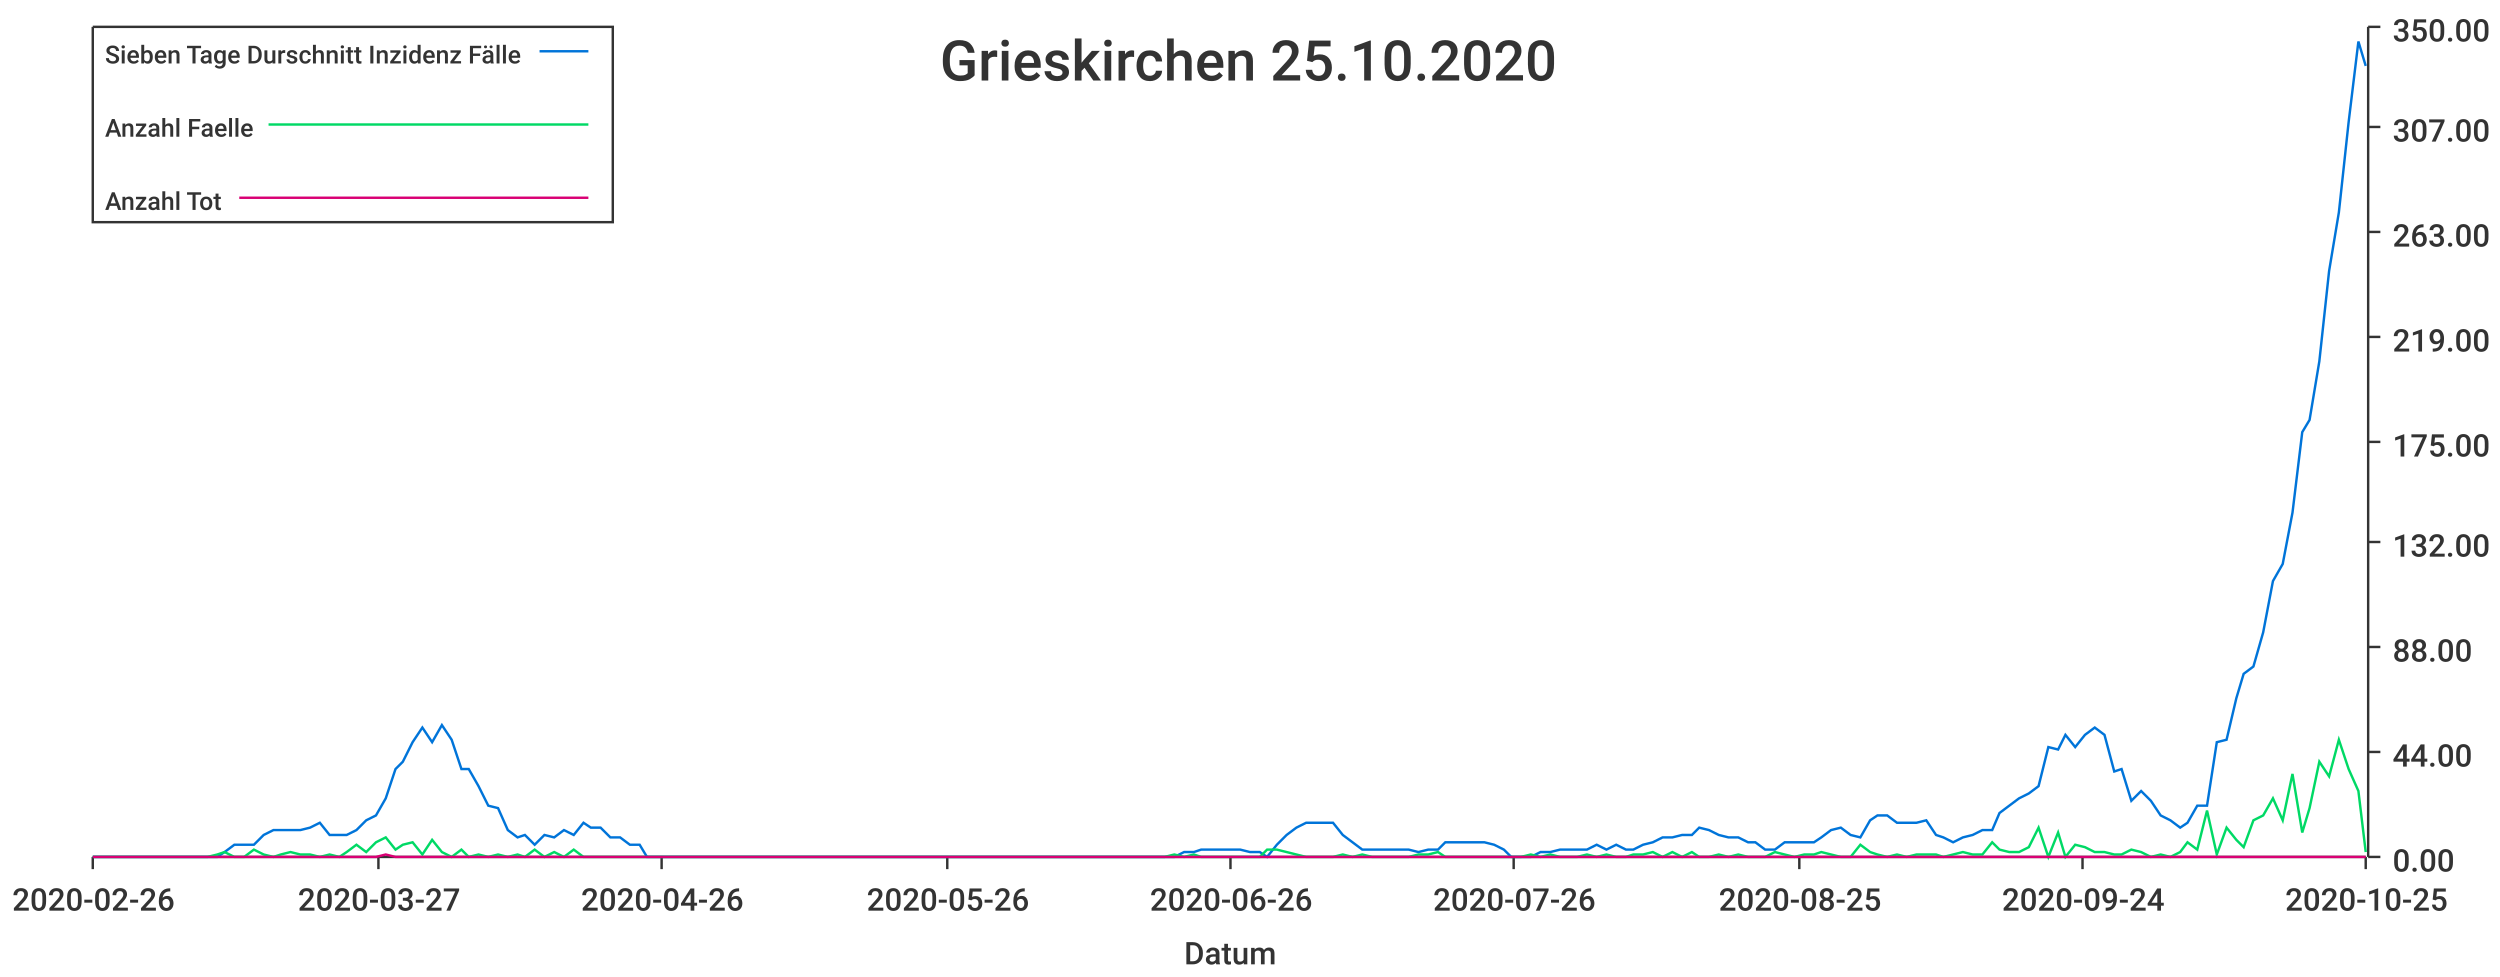
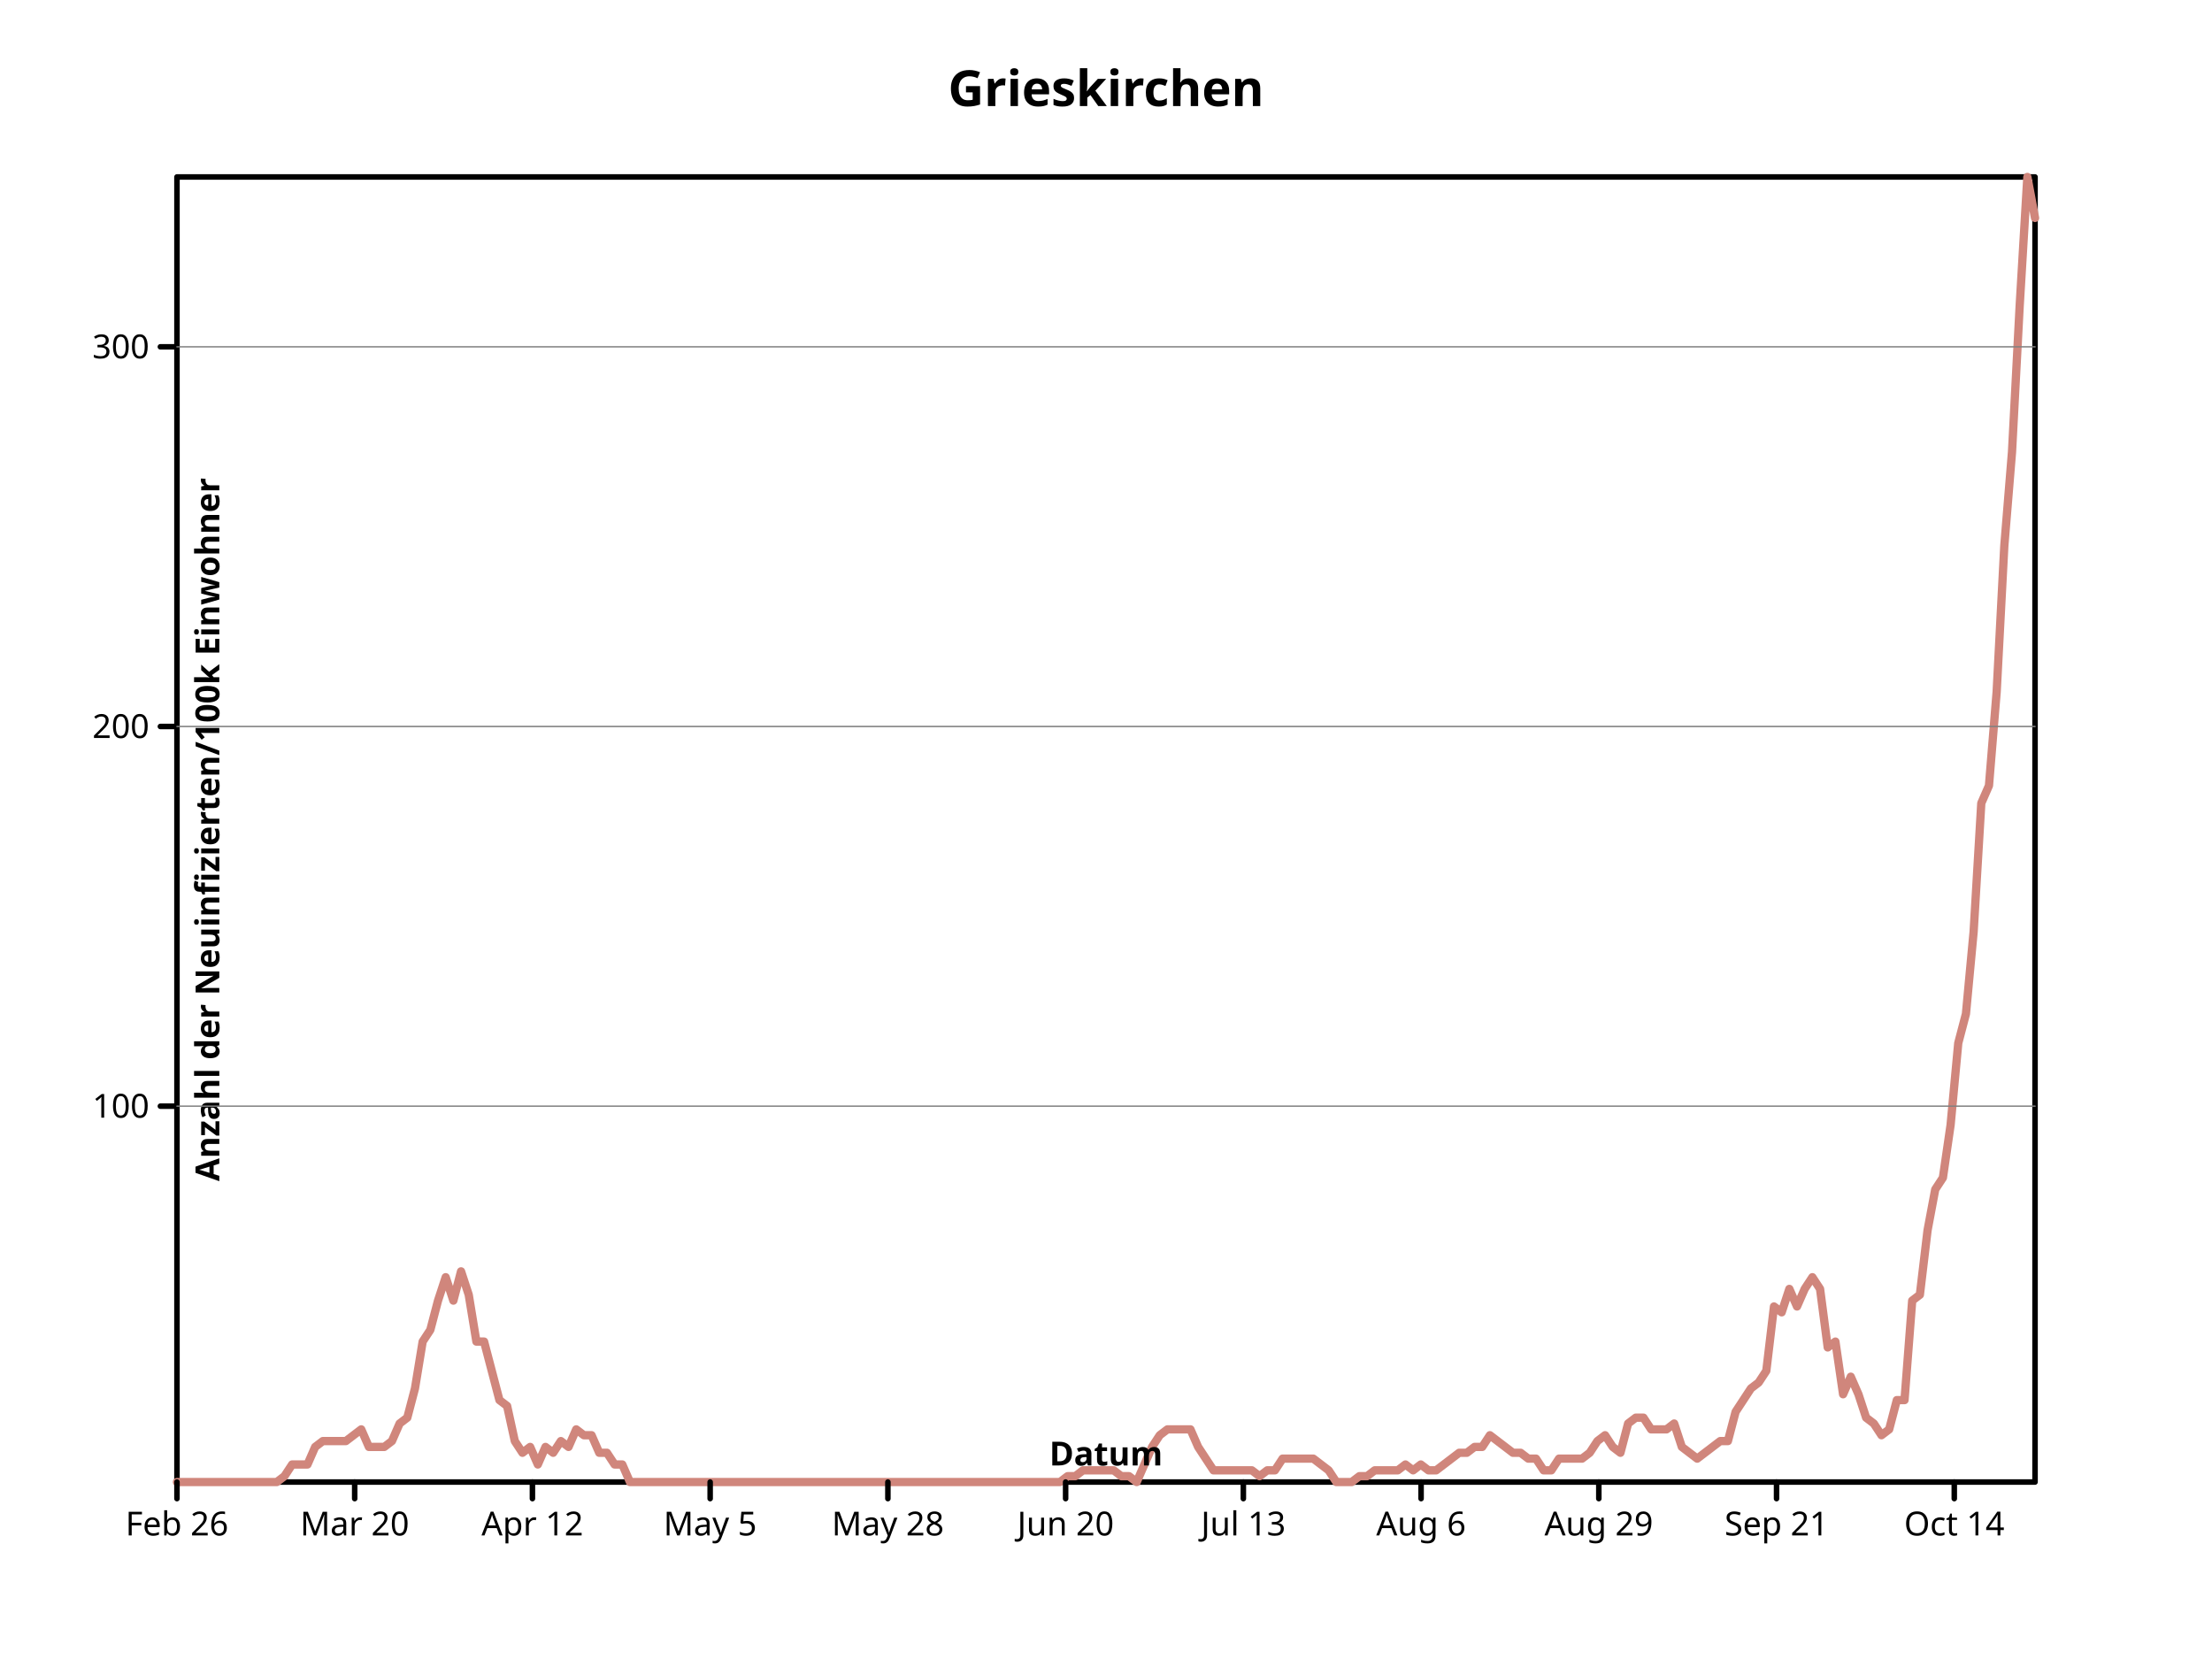
- <svg xmlns="http://www.w3.org/2000/svg" width="1024" height="400">\n<path d="M 0 0 L 1024 0 L 1024 400 L 0 400 L 0 0" style="stroke-width:0;stroke:rgba(255,255,255,1.0);fill:rgba(255,255,255,1.0)" />
-   <path d="M 38 11 L 969 11 L 969 351 L 38 351 L 38 11" style="stroke-width:0;stroke:rgba(255,255,255,1.0);fill:rgba(255,255,255,1.0)" />
-   <path d="M 38 351 L 969 351" style="stroke-width:1;stroke:rgba(51,51,51,1.0);fill:none" />
-   <path d="M 38 351 L 38 356" style="stroke-width:1;stroke:rgba(51,51,51,1.0);fill:none" />
-   <text x="5" y="373" style="stroke-width:0;stroke:none;fill:rgba(51,51,51,1.0);font-size:12.8px;font-family:'Roboto Medium',sans-serif">2020-02-26</text>
-   <path d="M 155 351 L 155 356" style="stroke-width:1;stroke:rgba(51,51,51,1.0);fill:none" />
-   <text x="122" y="373" style="stroke-width:0;stroke:none;fill:rgba(51,51,51,1.0);font-size:12.8px;font-family:'Roboto Medium',sans-serif">2020-03-27</text>
-   <path d="M 271 351 L 271 356" style="stroke-width:1;stroke:rgba(51,51,51,1.0);fill:none" />
-   <text x="238" y="373" style="stroke-width:0;stroke:none;fill:rgba(51,51,51,1.0);font-size:12.8px;font-family:'Roboto Medium',sans-serif">2020-04-26</text>
-   <path d="M 388 351 L 388 356" style="stroke-width:1;stroke:rgba(51,51,51,1.0);fill:none" />
-   <text x="355" y="373" style="stroke-width:0;stroke:none;fill:rgba(51,51,51,1.0);font-size:12.8px;font-family:'Roboto Medium',sans-serif">2020-05-26</text>
-   <path d="M 504 351 L 504 356" style="stroke-width:1;stroke:rgba(51,51,51,1.0);fill:none" />
-   <text x="471" y="373" style="stroke-width:0;stroke:none;fill:rgba(51,51,51,1.0);font-size:12.8px;font-family:'Roboto Medium',sans-serif">2020-06-26</text>
-   <path d="M 620 351 L 620 356" style="stroke-width:1;stroke:rgba(51,51,51,1.0);fill:none" />
-   <text x="587" y="373" style="stroke-width:0;stroke:none;fill:rgba(51,51,51,1.0);font-size:12.8px;font-family:'Roboto Medium',sans-serif">2020-07-26</text>
-   <path d="M 737 351 L 737 356" style="stroke-width:1;stroke:rgba(51,51,51,1.0);fill:none" />
-   <text x="704" y="373" style="stroke-width:0;stroke:none;fill:rgba(51,51,51,1.0);font-size:12.8px;font-family:'Roboto Medium',sans-serif">2020-08-25</text>
-   <path d="M 853 351 L 853 356" style="stroke-width:1;stroke:rgba(51,51,51,1.0);fill:none" />
-   <text x="820" y="373" style="stroke-width:0;stroke:none;fill:rgba(51,51,51,1.0);font-size:12.8px;font-family:'Roboto Medium',sans-serif">2020-09-24</text>
-   <path d="M 969 351 L 969 356" style="stroke-width:1;stroke:rgba(51,51,51,1.0);fill:none" />
-   <text x="936" y="373" style="stroke-width:0;stroke:none;fill:rgba(51,51,51,1.0);font-size:12.8px;font-family:'Roboto Medium',sans-serif">2020-10-25</text>
-   <text x="485" y="395" style="stroke-width:0;stroke:none;fill:rgba(51,51,51,1.0);font-size:12.8px;font-family:'Roboto Medium',sans-serif">Datum</text>
-   <path d="M 970 351 L 970 11" style="stroke-width:1;stroke:rgba(51,51,51,1.0);fill:none" />
-   <path d="M 970 351 L 975 351" style="stroke-width:1;stroke:rgba(51,51,51,1.0);fill:none" />
-   <text x="980" y="357" style="stroke-width:0;stroke:none;fill:rgba(51,51,51,1.0);font-size:12.8px;font-family:'Roboto Medium',sans-serif">0.00</text>
-   <path d="M 970 308 L 975 308" style="stroke-width:1;stroke:rgba(51,51,51,1.0);fill:none" />
-   <text x="980" y="314" style="stroke-width:0;stroke:none;fill:rgba(51,51,51,1.0);font-size:12.8px;font-family:'Roboto Medium',sans-serif">44.00</text>
-   <path d="M 970 265 L 975 265" style="stroke-width:1;stroke:rgba(51,51,51,1.0);fill:none" />
-   <text x="980" y="271" style="stroke-width:0;stroke:none;fill:rgba(51,51,51,1.0);font-size:12.8px;font-family:'Roboto Medium',sans-serif">88.00</text>
-   <path d="M 970 222 L 975 222" style="stroke-width:1;stroke:rgba(51,51,51,1.0);fill:none" />
-   <text x="980" y="228" style="stroke-width:0;stroke:none;fill:rgba(51,51,51,1.0);font-size:12.8px;font-family:'Roboto Medium',sans-serif">132.00</text>
-   <path d="M 970 181 L 975 181" style="stroke-width:1;stroke:rgba(51,51,51,1.0);fill:none" />
-   <text x="980" y="187" style="stroke-width:0;stroke:none;fill:rgba(51,51,51,1.0);font-size:12.8px;font-family:'Roboto Medium',sans-serif">175.00</text>
-   <path d="M 970 138 L 975 138" style="stroke-width:1;stroke:rgba(51,51,51,1.0);fill:none" />
-   <text x="980" y="144" style="stroke-width:0;stroke:none;fill:rgba(51,51,51,1.0);font-size:12.8px;font-family:'Roboto Medium',sans-serif">219.00</text>
-   <path d="M 970 95 L 975 95" style="stroke-width:1;stroke:rgba(51,51,51,1.0);fill:none" />
-   <text x="980" y="101" style="stroke-width:0;stroke:none;fill:rgba(51,51,51,1.0);font-size:12.8px;font-family:'Roboto Medium',sans-serif">263.00</text>
-   <path d="M 970 52 L 975 52" style="stroke-width:1;stroke:rgba(51,51,51,1.0);fill:none" />
-   <text x="980" y="58" style="stroke-width:0;stroke:none;fill:rgba(51,51,51,1.0);font-size:12.8px;font-family:'Roboto Medium',sans-serif">307.00</text>
-   <path d="M 970 11 L 975 11" style="stroke-width:1;stroke:rgba(51,51,51,1.0);fill:none" />
-   <text x="980" y="17" style="stroke-width:0;stroke:none;fill:rgba(51,51,51,1.0);font-size:12.8px;font-family:'Roboto Medium',sans-serif">350.00</text>
-   <path d="M 38 351 L 42 351 L 46 351 L 50 351 L 54 351 L 58 351 L 62 351 L 65 351 L 69 351 L 73 351 L 77 351 L 81 351 L 85 351 L 89 351 L 92 349 L 96 346 L 100 346 L 104 346 L 108 342 L 112 340 L 115 340 L 119 340 L 123 340 L 127 339 L 131 337 L 135 342 L 139 342 L 142 342 L 146 340 L 150 336 L 154 334 L 158 327 L 162 315 L 165 312 L 169 304 L 173 298 L 177 304 L 181 297 L 185 303 L 189 315 L 192 315 L 196 322 L 200 330 L 204 331 L 208 340 L 212 343 L 215 342 L 219 346 L 223 342 L 227 343 L 231 340 L 235 342 L 239 337 L 242 339 L 246 339 L 250 343 L 254 343 L 258 346 L 262 346 L 265 351 L 269 351 L 273 351 L 277 351 L 281 351 L 285 351 L 289 351 L 292 351 L 296 351 L 300 351 L 304 351 L 308 351 L 312 351 L 315 351 L 319 351 L 323 351 L 327 351 L 331 351 L 335 351 L 339 351 L 342 351 L 346 351 L 350 351 L 354 351 L 358 351 L 362 351 L 366 351 L 369 351 L 373 351 L 377 351 L 381 351 L 385 351 L 389 351 L 392 351 L 396 351 L 400 351 L 404 351 L 408 351 L 412 351 L 416 351 L 419 351 L 423 351 L 427 351 L 431 351 L 435 351 L 439 351 L 442 351 L 446 351 L 450 351 L 454 351 L 458 351 L 462 351 L 466 351 L 469 351 L 473 351 L 477 351 L 481 351 L 485 349 L 489 349 L 492 348 L 496 348 L 500 348 L 504 348 L 508 348 L 512 349 L 516 349 L 519 351 L 523 346 L 527 342 L 531 339 L 535 337 L 539 337 L 542 337 L 546 337 L 550 342 L 554 345 L 558 348 L 562 348 L 566 348 L 569 348 L 573 348 L 577 348 L 581 349 L 585 348 L 589 348 L 592 345 L 596 345 L 600 345 L 604 345 L 608 345 L 612 346 L 616 348 L 619 351 L 623 351 L 627 351 L 631 349 L 635 349 L 639 348 L 642 348 L 646 348 L 650 348 L 654 346 L 658 348 L 662 346 L 666 348 L 669 348 L 673 346 L 677 345 L 681 343 L 685 343 L 689 342 L 693 342 L 696 339 L 700 340 L 704 342 L 708 343 L 712 343 L 716 345 L 719 345 L 723 348 L 727 348 L 731 345 L 735 345 L 739 345 L 743 345 L 746 343 L 750 340 L 754 339 L 758 342 L 762 343 L 766 336 L 769 334 L 773 334 L 777 337 L 781 337 L 785 337 L 789 336 L 793 342 L 796 343 L 800 345 L 804 343 L 808 342 L 812 340 L 816 340 L 819 333 L 823 330 L 827 327 L 831 325 L 835 322 L 839 306 L 843 307 L 846 301 L 850 306 L 854 301 L 858 298 L 862 301 L 866 316 L 869 315 L 873 328 L 877 324 L 881 328 L 885 334 L 889 336 L 893 339 L 896 337 L 900 330 L 904 330 L 908 304 L 912 303 L 916 286 L 919 276 L 923 273 L 927 259 L 931 238 L 935 231 L 939 210 L 943 177 L 946 172 L 950 148 L 954 111 L 958 87 L 962 50 L 966 17 L 969 27" style="stroke-width:1;stroke:rgba(0,116,217,1.0);fill:none" />
-   <path d="M 38 351 L 42 351 L 46 351 L 50 351 L 54 351 L 58 351 L 62 351 L 65 351 L 69 351 L 73 351 L 77 351 L 81 351 L 85 351 L 89 350 L 92 349 L 96 351 L 100 351 L 104 348 L 108 350 L 112 351 L 115 350 L 119 349 L 123 350 L 127 350 L 131 351 L 135 350 L 139 351 L 142 349 L 146 346 L 150 349 L 154 345 L 158 343 L 162 348 L 165 346 L 169 345 L 173 350 L 177 344 L 181 349 L 185 351 L 189 348 L 192 351 L 196 350 L 200 351 L 204 350 L 208 351 L 212 350 L 215 351 L 219 348 L 223 351 L 227 349 L 231 351 L 235 348 L 239 351 L 242 351 L 246 351 L 250 351 L 254 351 L 258 351 L 262 351 L 265 351 L 269 351 L 273 351 L 277 351 L 281 351 L 285 351 L 289 351 L 292 351 L 296 351 L 300 351 L 304 351 L 308 351 L 312 351 L 315 351 L 319 351 L 323 351 L 327 351 L 331 351 L 335 351 L 339 351 L 342 351 L 346 351 L 350 351 L 354 351 L 358 351 L 362 351 L 366 351 L 369 351 L 373 351 L 377 351 L 381 351 L 385 351 L 389 351 L 392 351 L 396 351 L 400 351 L 404 351 L 408 351 L 412 351 L 416 351 L 419 351 L 423 351 L 427 351 L 431 351 L 435 351 L 439 351 L 442 351 L 446 351 L 450 351 L 454 351 L 458 351 L 462 351 L 466 351 L 469 351 L 473 351 L 477 351 L 481 350 L 485 351 L 489 350 L 492 351 L 496 351 L 500 351 L 504 351 L 508 351 L 512 351 L 516 351 L 519 348 L 523 348 L 527 349 L 531 350 L 535 351 L 539 351 L 542 351 L 546 351 L 550 350 L 554 351 L 558 350 L 562 351 L 566 351 L 569 351 L 573 351 L 577 351 L 581 350 L 585 350 L 589 349 L 592 351 L 596 351 L 600 351 L 604 351 L 608 351 L 612 351 L 616 351 L 619 351 L 623 351 L 627 350 L 631 351 L 635 350 L 639 351 L 642 351 L 646 351 L 650 350 L 654 351 L 658 350 L 662 351 L 666 351 L 669 350 L 673 350 L 677 349 L 681 351 L 685 349 L 689 351 L 693 349 L 696 351 L 700 351 L 704 350 L 708 351 L 712 350 L 716 351 L 719 351 L 723 351 L 727 349 L 731 350 L 735 351 L 739 350 L 743 350 L 746 349 L 750 350 L 754 351 L 758 351 L 762 346 L 766 349 L 769 350 L 773 351 L 777 350 L 781 351 L 785 350 L 789 350 L 793 350 L 796 351 L 800 350 L 804 349 L 808 350 L 812 350 L 816 345 L 819 348 L 823 349 L 827 349 L 831 347 L 835 339 L 839 351 L 843 341 L 846 351 L 850 346 L 854 347 L 858 349 L 862 349 L 866 350 L 869 350 L 873 348 L 877 349 L 881 351 L 885 350 L 889 351 L 893 349 L 896 345 L 900 348 L 904 332 L 908 350 L 912 339 L 916 344 L 919 347 L 923 336 L 927 334 L 931 327 L 935 336 L 939 317 L 943 341 L 946 331 L 950 312 L 954 318 L 958 303 L 962 315 L 966 324 L 969 349" style="stroke-width:1;stroke:rgba(0,217,101,1.0);fill:none" />
-   <path d="M 38 351 L 42 351 L 46 351 L 50 351 L 54 351 L 58 351 L 62 351 L 65 351 L 69 351 L 73 351 L 77 351 L 81 351 L 85 351 L 89 351 L 92 351 L 96 351 L 100 351 L 104 351 L 108 351 L 112 351 L 115 351 L 119 351 L 123 351 L 127 351 L 131 351 L 135 351 L 139 351 L 142 351 L 146 351 L 150 351 L 154 351 L 158 350 L 162 351 L 165 351 L 169 351 L 173 351 L 177 351 L 181 351 L 185 351 L 189 351 L 192 351 L 196 351 L 200 351 L 204 351 L 208 351 L 212 351 L 215 351 L 219 351 L 223 351 L 227 351 L 231 351 L 235 351 L 239 351 L 242 351 L 246 351 L 250 351 L 254 351 L 258 351 L 262 351 L 265 351 L 269 351 L 273 351 L 277 351 L 281 351 L 285 351 L 289 351 L 292 351 L 296 351 L 300 351 L 304 351 L 308 351 L 312 351 L 315 351 L 319 351 L 323 351 L 327 351 L 331 351 L 335 351 L 339 351 L 342 351 L 346 351 L 350 351 L 354 351 L 358 351 L 362 351 L 366 351 L 369 351 L 373 351 L 377 351 L 381 351 L 385 351 L 389 351 L 392 351 L 396 351 L 400 351 L 404 351 L 408 351 L 412 351 L 416 351 L 419 351 L 423 351 L 427 351 L 431 351 L 435 351 L 439 351 L 442 351 L 446 351 L 450 351 L 454 351 L 458 351 L 462 351 L 466 351 L 469 351 L 473 351 L 477 351 L 481 351 L 485 351 L 489 351 L 492 351 L 496 351 L 500 351 L 504 351 L 508 351 L 512 351 L 516 351 L 519 351 L 523 351 L 527 351 L 531 351 L 535 351 L 539 351 L 542 351 L 546 351 L 550 351 L 554 351 L 558 351 L 562 351 L 566 351 L 569 351 L 573 351 L 577 351 L 581 351 L 585 351 L 589 351 L 592 351 L 596 351 L 600 351 L 604 351 L 608 351 L 612 351 L 616 351 L 619 351 L 623 351 L 627 351 L 631 351 L 635 351 L 639 351 L 642 351 L 646 351 L 650 351 L 654 351 L 658 351 L 662 351 L 666 351 L 669 351 L 673 351 L 677 351 L 681 351 L 685 351 L 689 351 L 693 351 L 696 351 L 700 351 L 704 351 L 708 351 L 712 351 L 716 351 L 719 351 L 723 351 L 727 351 L 731 351 L 735 351 L 739 351 L 743 351 L 746 351 L 750 351 L 754 351 L 758 351 L 762 351 L 766 351 L 769 351 L 773 351 L 777 351 L 781 351 L 785 351 L 789 351 L 793 351 L 796 351 L 800 351 L 804 351 L 808 351 L 812 351 L 816 351 L 819 351 L 823 351 L 827 351 L 831 351 L 835 351 L 839 351 L 843 351 L 846 351 L 850 351 L 854 351 L 858 351 L 862 351 L 866 351 L 869 351 L 873 351 L 877 351 L 881 351 L 885 351 L 889 351 L 893 351 L 896 351 L 900 351 L 904 351 L 908 351 L 912 351 L 916 351 L 919 351 L 923 351 L 927 351 L 931 351 L 935 351 L 939 351 L 943 351 L 946 351 L 950 351 L 954 351 L 958 351 L 962 351 L 966 351 L 969 351" style="stroke-width:1;stroke:rgba(217,0,116,1.0);fill:none" />
-   <text x="385" y="33" style="stroke-width:0;stroke:none;fill:rgba(51,51,51,1.0);font-size:23.0px;font-family:'Roboto Medium',sans-serif">Grieskirchen 25.10.2020</text>
-   <path d="M 38 11 L 251 11 L 251 91 L 38 91 L 38 11" style="stroke-width:1;stroke:rgba(51,51,51,1.0);fill:rgba(255,255,255,1.0)" />
-   <text x="43" y="26" style="stroke-width:0;stroke:none;fill:rgba(51,51,51,1.0);font-size:10.2px;font-family:'Roboto Medium',sans-serif">Sieben Tage Durschnitt Inzidenz Fälle</text>
-   <path d="M 221 21 L 241 21" style="stroke-width:1;stroke:rgba(0,116,217,1.0);fill:none" />
-   <text x="43" y="56" style="stroke-width:0;stroke:none;fill:rgba(51,51,51,1.0);font-size:10.2px;font-family:'Roboto Medium',sans-serif">Anzahl Faelle</text>
-   <path d="M 110 51 L 241 51" style="stroke-width:1;stroke:rgba(0,217,101,1.0);fill:none" />
-   <text x="43" y="86" style="stroke-width:0;stroke:none;fill:rgba(51,51,51,1.0);font-size:10.2px;font-family:'Roboto Medium',sans-serif">Anzahl Tot</text>
-   <path d="M 98 81 L 241 81" style="stroke-width:1;stroke:rgba(217,0,116,1.0);fill:none" />
+ <svg xmlns="http://www.w3.org/2000/svg" preserveAspectRatio="xMidYMid meet" width="800" height="600" viewbox="0 0 800 600">
+   <defs>
+     <marker refX="5" refY="5" markerUnits="userSpaceOnUse" markerWidth="2%" markerHeight="2%" id="circle" viewBox="0 0 10 10 ">
+       <circle cy="5" r="3" fill="none" stroke="black" cx="5" />
+     </marker>
+     <marker refX="5" refY="5" markerUnits="userSpaceOnUse" markerWidth="2%" markerHeight="2%" id="filled-circle" viewBox="0 0 10 10 ">
+       <circle cy="5" r="3" fill="black" stroke="none" cx="5" />
+     </marker>
+     <marker id="square" viewBox="0 0 10 10 " refX="5" refY="5" markerUnits="userSpaceOnUse" markerWidth="2%" markerHeight="2%">
+       <rect y="2" width="6" height="6" fill="none" stroke="black" x="2" />
+     </marker>
+     <marker refY="5" markerUnits="userSpaceOnUse" markerWidth="2%" markerHeight="2%" id="filled-square" viewBox="0 0 10 10 " refX="5">
+       <rect stroke="none" x="2" y="2" width="6" height="6" fill="black" />
+     </marker>
+   </defs>
+   <g stroke="black" stroke-width="2px" stroke-linecap="round" stroke-linejoin="round" fill="none">
+     <rect x="64" y="64" width="672" height="472" vector-effect="non-scaling-stroke" />
+     <g fill="black" dominant-baseline="middle" font-size="18px" font-family="sans-serif" font-style="normal" font-weight="bold" text-anchor="middle">
+       <text x="400" y="32" dominant-baseline="middle" stroke="none" vector-effect="non-scaling-stroke">Grieskirchen</text>
+     </g>
+     <g font-style="normal" stroke-linejoin="round" font-family="sans-serif" font-weight="bold" dominant-baseline="middle" text-anchor="middle" fill="none" stroke="hsl(7, 47%, 65%)" stroke-width="3px" stroke-linecap="round" font-size="18px" transform="translate(64 536 )scale(1 -1 )">
+       <path vector-effect="non-scaling-stroke" d="M0,0 L2.776860e+00,0 L5.553719e+00,0 L8.330579e+00,0 L1.110744e+01,0 L1.388430e+01,0 L1.666116e+01,0 L1.943802e+01,0 L2.221488e+01,0 L2.499174e+01,0 L2.776860e+01,0 L3.054545e+01,0 L3.332231e+01,0 L3.609917e+01,0 L3.887603e+01,2.116593e+00 L4.165289e+01,6.349778e+00 L4.442975e+01,6.349778e+00 L4.720661e+01,6.349778e+00 L4.998347e+01,1.269955e+01 L5.276033e+01,1.481614e+01 L5.553719e+01,1.481614e+01 L5.831405e+01,1.481614e+01 L6.109091e+01,1.481614e+01 L6.386777e+01,1.693274e+01 L6.664463e+01,1.904933e+01 L6.942149e+01,1.269955e+01 L7.219835e+01,1.269955e+01 L7.497521e+01,1.269955e+01 L7.775207e+01,1.481614e+01 L8.052893e+01,2.116593e+01 L8.330579e+01,2.328251e+01 L8.608264e+01,3.386547e+01 L8.885950e+01,5.079822e+01 L9.163636e+01,5.503140e+01 L9.441322e+01,6.561436e+01 L9.719008e+01,7.408074e+01 L9.996694e+01,6.561436e+01 L1.027438e+02,7.619732e+01 L1.055207e+02,6.773096e+01 L1.082975e+02,5.079822e+01 L1.110744e+02,5.079822e+01 L1.138512e+02,4.021525e+01 L1.166281e+02,2.963229e+01 L1.194050e+02,2.751571e+01 L1.221818e+02,1.481614e+01 L1.249587e+02,1.058296e+01 L1.277355e+02,1.269955e+01 L1.305124e+02,6.349778e+00 L1.332893e+02,1.269955e+01 L1.360661e+02,1.058296e+01 L1.388430e+02,1.481614e+01 L1.416198e+02,1.269955e+01 L1.443967e+02,1.904933e+01 L1.471736e+02,1.693274e+01 L1.499504e+02,1.693274e+01 L1.527273e+02,1.058296e+01 L1.555041e+02,1.058296e+01 L1.582810e+02,6.349778e+00 L1.610579e+02,6.349778e+00 L1.638347e+02,0 L1.666116e+02,0 L1.693884e+02,0 L1.721653e+02,0 L1.749421e+02,0 L1.777190e+02,0 L1.804959e+02,0 L1.832727e+02,0 L1.860496e+02,0 L1.888264e+02,0 L1.916033e+02,0 L1.943802e+02,0 L1.971570e+02,0 L1.999339e+02,0 L2.027107e+02,0 L2.054876e+02,0 L2.082645e+02,0 L2.110413e+02,0 L2.138182e+02,0 L2.165950e+02,0 L2.193719e+02,0 L2.221488e+02,0 L2.249256e+02,0 L2.277025e+02,0 L2.304793e+02,0 L2.332562e+02,0 L2.360331e+02,0 L2.388099e+02,0 L2.415868e+02,0 L2.443636e+02,0 L2.471405e+02,0 L2.499174e+02,0 L2.526942e+02,0 L2.554711e+02,0 L2.582479e+02,0 L2.610248e+02,0 L2.638017e+02,0 L2.665785e+02,0 L2.693554e+02,0 L2.721322e+02,0 L2.749091e+02,0 L2.776860e+02,0 L2.804628e+02,0 L2.832397e+02,0 L2.860165e+02,0 L2.887934e+02,0 L2.915702e+02,0 L2.943471e+02,0 L2.971240e+02,0 L2.999008e+02,0 L3.026777e+02,0 L3.054545e+02,0 L3.082314e+02,0 L3.110083e+02,0 L3.137851e+02,0 L3.165620e+02,0 L3.193388e+02,0 L3.221157e+02,2.116593e+00 L3.248926e+02,2.116593e+00 L3.276694e+02,4.233185e+00 L3.304463e+02,4.233185e+00 L3.332231e+02,4.233185e+00 L336,4.233185e+00 L3.387769e+02,4.233185e+00 L3.415537e+02,2.116593e+00 L3.443306e+02,2.116593e+00 L3.471074e+02,0 L3.498843e+02,6.349778e+00 L3.526612e+02,1.269955e+01 L3.554380e+02,1.693274e+01 L3.582149e+02,1.904933e+01 L3.609917e+02,1.904933e+01 L3.637686e+02,1.904933e+01 L3.665455e+02,1.904933e+01 L3.693223e+02,1.269955e+01 L3.720992e+02,8.466369e+00 L3.748760e+02,4.233185e+00 L3.776529e+02,4.233185e+00 L3.804298e+02,4.233185e+00 L3.832066e+02,4.233185e+00 L3.859835e+02,4.233185e+00 L3.887603e+02,4.233185e+00 L3.915372e+02,2.116593e+00 L3.943140e+02,4.233185e+00 L3.970909e+02,4.233185e+00 L3.998678e+02,8.466369e+00 L4.026446e+02,8.466369e+00 L4.054215e+02,8.466369e+00 L4.081983e+02,8.466369e+00 L4.109752e+02,8.466369e+00 L4.137521e+02,6.349778e+00 L4.165289e+02,4.233185e+00 L4.193058e+02,0 L4.220826e+02,0 L4.248595e+02,0 L4.276364e+02,2.116593e+00 L4.304132e+02,2.116593e+00 L4.331901e+02,4.233185e+00 L4.359669e+02,4.233185e+00 L4.387438e+02,4.233185e+00 L4.415207e+02,4.233185e+00 L4.442975e+02,6.349778e+00 L4.470744e+02,4.233185e+00 L4.498512e+02,6.349778e+00 L4.526281e+02,4.233185e+00 L4.554050e+02,4.233185e+00 L4.581818e+02,6.349778e+00 L4.609587e+02,8.466369e+00 L4.637355e+02,1.058296e+01 L4.665124e+02,1.058296e+01 L4.692893e+02,1.269955e+01 L4.720661e+02,1.269955e+01 L4.748430e+02,1.693274e+01 L4.776198e+02,1.481614e+01 L4.803967e+02,1.269955e+01 L4.831736e+02,1.058296e+01 L4.859504e+02,1.058296e+01 L4.887273e+02,8.466369e+00 L4.915041e+02,8.466369e+00 L4.942810e+02,4.233185e+00 L4.970579e+02,4.233185e+00 L4.998347e+02,8.466369e+00 L5.026116e+02,8.466369e+00 L5.053884e+02,8.466369e+00 L5.081653e+02,8.466369e+00 L5.109421e+02,1.058296e+01 L5.137190e+02,1.481614e+01 L5.164959e+02,1.693274e+01 L5.192727e+02,1.269955e+01 L5.220496e+02,1.058296e+01 L5.248264e+02,2.116593e+01 L5.276033e+02,2.328251e+01 L5.303802e+02,2.328251e+01 L5.331570e+02,1.904933e+01 L5.359339e+02,1.904933e+01 L5.387107e+02,1.904933e+01 L5.414876e+02,2.116593e+01 L5.442645e+02,1.269955e+01 L5.470413e+02,1.058296e+01 L5.498182e+02,8.466369e+00 L5.525950e+02,1.058296e+01 L5.553719e+02,1.269955e+01 L5.581488e+02,1.481614e+01 L5.609256e+02,1.481614e+01 L5.637025e+02,2.539911e+01 L5.664793e+02,2.963229e+01 L5.692562e+02,3.386547e+01 L5.720331e+02,3.598207e+01 L5.748099e+02,4.021525e+01 L5.775868e+02,6.349776e+01 L5.803636e+02,6.138118e+01 L5.831405e+02,6.984754e+01 L5.859174e+02,6.349776e+01 L5.886942e+02,6.984754e+01 L5.914711e+02,7.408074e+01 L5.942479e+02,6.984754e+01 L5.970248e+02,4.868162e+01 L5.998017e+02,5.079822e+01 L6.025785e+02,3.174889e+01 L6.053554e+02,3.809865e+01 L6.081322e+02,3.174889e+01 L6.109091e+02,2.328251e+01 L6.136860e+02,2.116593e+01 L6.164628e+02,1.693274e+01 L6.192397e+02,1.904933e+01 L6.220165e+02,2.963229e+01 L6.247934e+02,2.963229e+01 L6.275702e+02,6.561436e+01 L6.303471e+02,6.773096e+01 L6.331240e+02,9.101347e+01 L6.359008e+02,1.058296e+02 L6.386777e+02,1.100628e+02 L6.414545e+02,1.291121e+02 L6.442314e+02,1.587444e+02 L6.470083e+02,1.693274e+02 L6.497851e+02,1.989596e+02 L6.525620e+02,2.455247e+02 L6.553388e+02,2.518745e+02 L6.581157e+02,2.857400e+02 L6.608926e+02,3.386547e+02 L6.636694e+02,3.725203e+02 L6.664463e+02,4.254351e+02 L6.692231e+02,472 L672,4.571840e+02 " />
+     </g>
+     <g stroke-linejoin="round" font-size="18px" transform="translate(64 536 )scale(1 -1 )" text-anchor="middle" stroke="black" stroke-width="2px" stroke-linecap="round" dominant-baseline="middle" font-style="normal" font-weight="bold" fill="none" font-family="sans-serif">
+       <path vector-effect="non-scaling-stroke" d="M0,0 L0,-6 M6.427916e+01,0 L6.427916e+01,-6 M1.285583e+02,0 L1.285583e+02,-6 M1.928375e+02,0 L1.928375e+02,-6 M2.571166e+02,0 L2.571166e+02,-6 M3.213958e+02,0 L3.213958e+02,-6 M3.856749e+02,0 L3.856749e+02,-6 M4.499541e+02,0 L4.499541e+02,-6 M5.142332e+02,0 L5.142332e+02,-6 M5.785124e+02,0 L5.785124e+02,-6 M6.427916e+02,0 L6.427916e+02,-6 " />
+     </g>
+     <g font-weight="normal" stroke-linejoin="round" transform="translate(64 536 )scale(1 1 )" fill="black" stroke-linecap="round" font-family="sans-serif" dominant-baseline="hanging" font-size="12px" text-anchor="middle" stroke="black" stroke-width="2px" font-style="normal">
+       <text y="10" dominant-baseline="hanging" stroke="none" vector-effect="non-scaling-stroke" x="0">Feb 26</text>
+       <text x="6.427916e+01" y="10" dominant-baseline="hanging" stroke="none" vector-effect="non-scaling-stroke">Mar 20</text>
+       <text vector-effect="non-scaling-stroke" x="1.285583e+02" y="10" dominant-baseline="hanging" stroke="none">Apr 12</text>
+       <text stroke="none" vector-effect="non-scaling-stroke" x="1.928375e+02" y="10" dominant-baseline="hanging">May 5</text>
+       <text stroke="none" vector-effect="non-scaling-stroke" x="2.571166e+02" y="10" dominant-baseline="hanging">May 28</text>
+       <text stroke="none" vector-effect="non-scaling-stroke" x="3.213958e+02" y="10" dominant-baseline="hanging">Jun 20</text>
+       <text dominant-baseline="hanging" stroke="none" vector-effect="non-scaling-stroke" x="3.856749e+02" y="10">Jul 13</text>
+       <text stroke="none" vector-effect="non-scaling-stroke" x="4.499541e+02" y="10" dominant-baseline="hanging">Aug 6</text>
+       <text dominant-baseline="hanging" stroke="none" vector-effect="non-scaling-stroke" x="5.142332e+02" y="10">Aug 29</text>
+       <text stroke="none" vector-effect="non-scaling-stroke" x="5.785124e+02" y="10" dominant-baseline="hanging">Sep 21</text>
+       <text y="10" dominant-baseline="hanging" stroke="none" vector-effect="non-scaling-stroke" x="6.427916e+02">Oct 14</text>
+     </g>
+     <g font-size="12px" fill="black" stroke="black" font-family="sans-serif" dominant-baseline="baseline" font-weight="bold" stroke-linejoin="round" transform="translate(64 536 )scale(1 1 )rotate(0 0 0 )" text-anchor="middle" stroke-width="2px" stroke-linecap="round" font-style="normal">
+       <text stroke="none" vector-effect="non-scaling-stroke" x="336" y="-6" dominant-baseline="baseline">Datum</text>
+     </g>
+     <g stroke-width="2px" font-style="normal" stroke-linejoin="round" font-size="12px" transform="translate(64 536 )scale(1 -1 )" fill="black" stroke="black" stroke-linecap="round" font-family="sans-serif" font-weight="bold" text-anchor="middle" dominant-baseline="baseline">
+       <path vector-effect="non-scaling-stroke" d="M0,1.359408e+02 L-6,1.359408e+02 M0,2.732547e+02 L-6,2.732547e+02 M0,4.105686e+02 L-6,4.105686e+02 " />
+     </g>
+     <g dominant-baseline="middle" font-size="12px" text-anchor="end" stroke="black" stroke-width="2px" stroke-linecap="round" font-family="sans-serif" stroke-linejoin="round" transform="translate(64 536 )scale(1 1 )" font-style="normal" font-weight="normal" fill="black">
+       <text vector-effect="non-scaling-stroke" x="-10" y="-1.359408e+02" dominant-baseline="middle" stroke="none">100</text>
+       <text x="-10" y="-2.732547e+02" dominant-baseline="middle" stroke="none" vector-effect="non-scaling-stroke">200</text>
+       <text vector-effect="non-scaling-stroke" x="-10" y="-4.105686e+02" dominant-baseline="middle" stroke="none">300</text>
+     </g>
+     <g text-anchor="middle" fill="black" stroke-linecap="round" font-family="sans-serif" font-style="normal" transform="translate(64 536 )scale(1 1 )rotate(-90 0 0 )" stroke="black" stroke-width="2px" font-weight="bold" dominant-baseline="hanging" stroke-linejoin="round" font-size="12px">
+       <text y="6" dominant-baseline="hanging" stroke="none" vector-effect="non-scaling-stroke" x="236">Anzahl der Neuinfizierten/100k Einwohner</text>
+     </g>
+     <g font-size="12px" transform="translate(64 536 )scale(1 -1 )" stroke="gray" font-style="normal" text-anchor="middle" stroke-linejoin="round" font-weight="bold" dominant-baseline="hanging" fill="black" stroke-width="0.5px" stroke-linecap="round" font-family="sans-serif">
+       <path vector-effect="non-scaling-stroke" d="M0,1.359408e+02 L672,1.359408e+02 M0,2.732547e+02 L672,2.732547e+02 M0,4.105686e+02 L672,4.105686e+02 " />
+     </g>
+   </g>
</svg>
